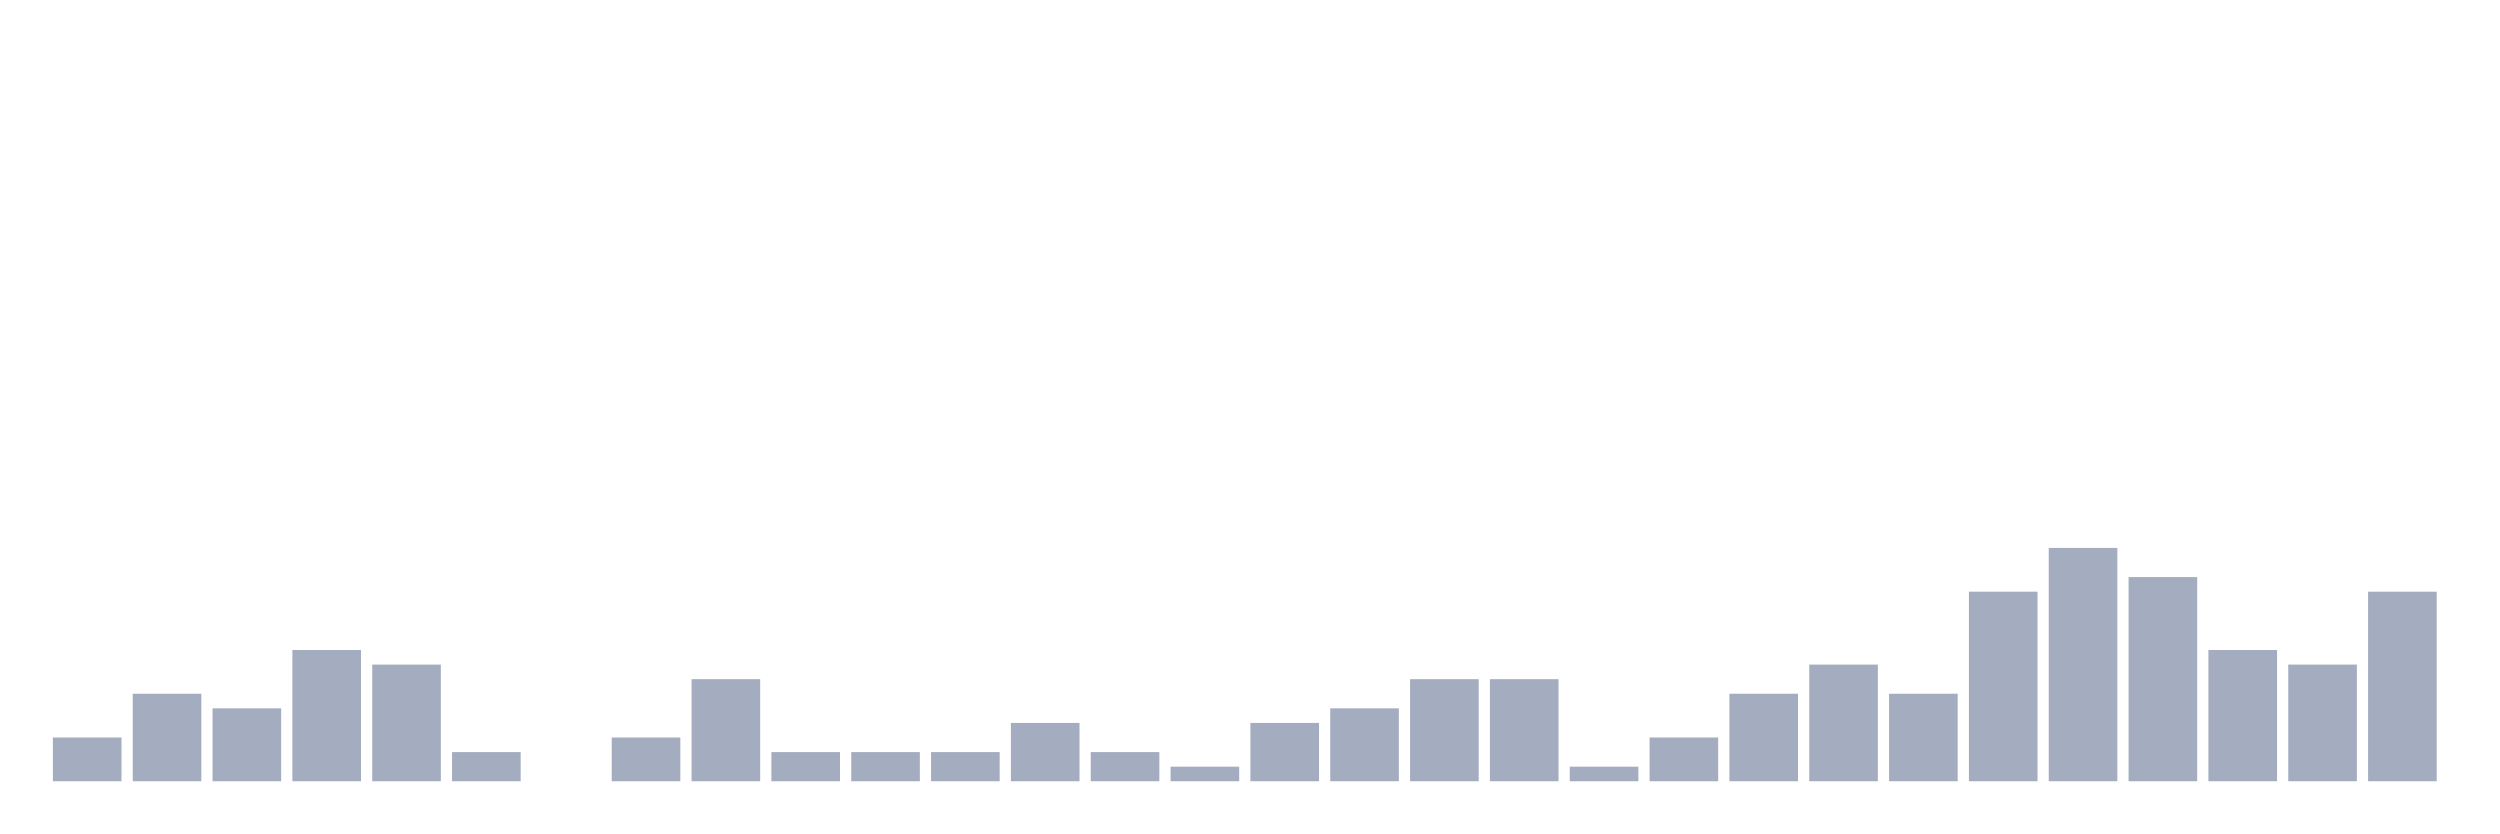
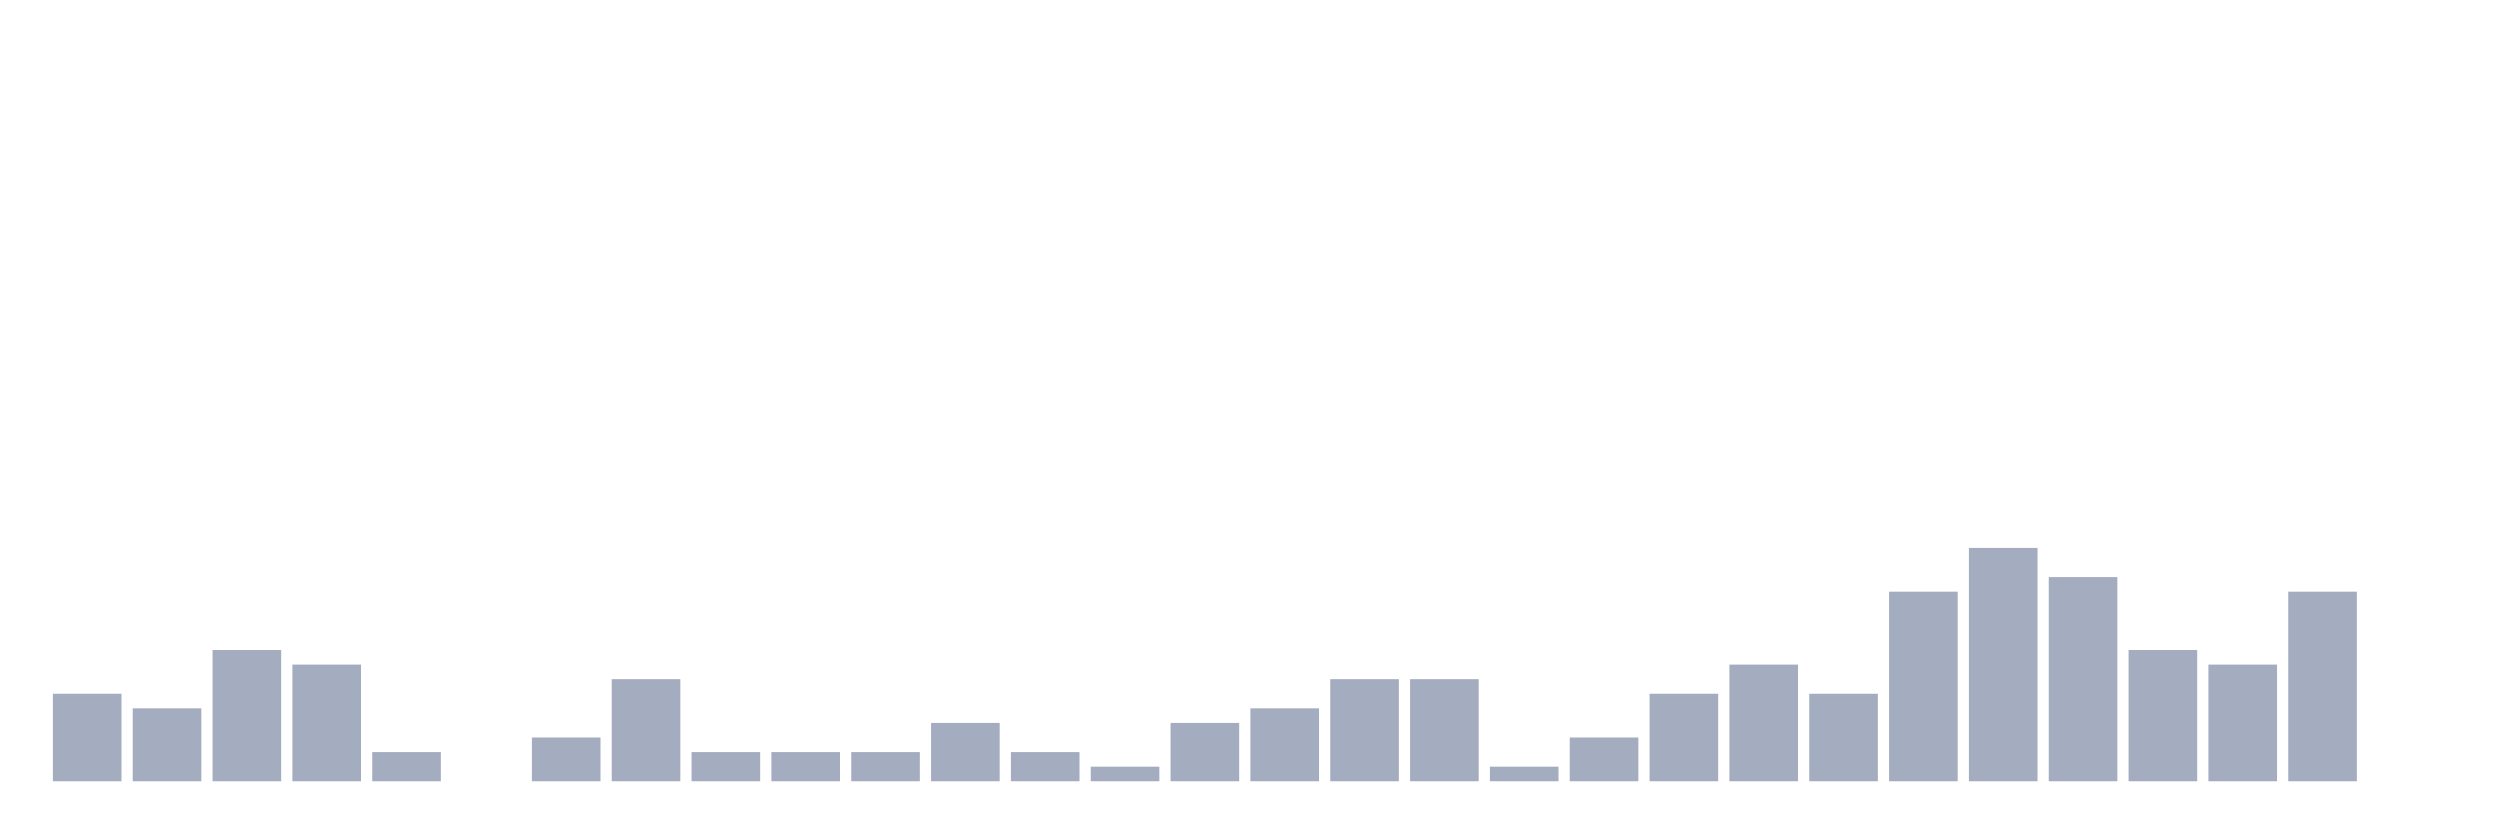
<svg xmlns="http://www.w3.org/2000/svg" viewBox="0 0 480 160">
  <g transform="translate(10,10)">
-     <rect class="bar" x="0.153" width="13.175" y="131.6" height="8.4" fill="rgb(164,173,192)" />
-     <rect class="bar" x="15.482" width="13.175" y="123.2" height="16.8" fill="rgb(164,173,192)" />
-     <rect class="bar" x="30.81" width="13.175" y="126" height="14" fill="rgb(164,173,192)" />
-     <rect class="bar" x="46.138" width="13.175" y="114.8" height="25.2" fill="rgb(164,173,192)" />
-     <rect class="bar" x="61.466" width="13.175" y="117.6" height="22.4" fill="rgb(164,173,192)" />
-     <rect class="bar" x="76.794" width="13.175" y="134.4" height="5.6" fill="rgb(164,173,192)" />
-     <rect class="bar" x="92.123" width="13.175" y="140" height="0" fill="rgb(164,173,192)" />
-     <rect class="bar" x="107.451" width="13.175" y="131.6" height="8.4" fill="rgb(164,173,192)" />
-     <rect class="bar" x="122.779" width="13.175" y="120.4" height="19.6" fill="rgb(164,173,192)" />
+     <rect class="bar" x="0.153" width="13.175" y="123.2" height="16.8" fill="rgb(164,173,192)" />
+     <rect class="bar" x="15.482" width="13.175" y="126" height="14" fill="rgb(164,173,192)" />
+     <rect class="bar" x="30.81" width="13.175" y="114.8" height="25.2" fill="rgb(164,173,192)" />
+     <rect class="bar" x="46.138" width="13.175" y="117.6" height="22.4" fill="rgb(164,173,192)" />
+     <rect class="bar" x="61.466" width="13.175" y="134.4" height="5.6" fill="rgb(164,173,192)" />
+     <rect class="bar" x="76.794" width="13.175" y="140" height="0" fill="rgb(164,173,192)" />
+     <rect class="bar" x="92.123" width="13.175" y="131.6" height="8.4" fill="rgb(164,173,192)" />
+     <rect class="bar" x="107.451" width="13.175" y="120.4" height="19.6" fill="rgb(164,173,192)" />
+     <rect class="bar" x="122.779" width="13.175" y="134.4" height="5.6" fill="rgb(164,173,192)" />
    <rect class="bar" x="138.107" width="13.175" y="134.4" height="5.6" fill="rgb(164,173,192)" />
    <rect class="bar" x="153.436" width="13.175" y="134.4" height="5.6" fill="rgb(164,173,192)" />
-     <rect class="bar" x="168.764" width="13.175" y="134.4" height="5.6" fill="rgb(164,173,192)" />
-     <rect class="bar" x="184.092" width="13.175" y="128.8" height="11.2" fill="rgb(164,173,192)" />
-     <rect class="bar" x="199.42" width="13.175" y="134.4" height="5.6" fill="rgb(164,173,192)" />
-     <rect class="bar" x="214.748" width="13.175" y="137.2" height="2.8" fill="rgb(164,173,192)" />
-     <rect class="bar" x="230.077" width="13.175" y="128.8" height="11.2" fill="rgb(164,173,192)" />
-     <rect class="bar" x="245.405" width="13.175" y="126" height="14" fill="rgb(164,173,192)" />
+     <rect class="bar" x="168.764" width="13.175" y="128.8" height="11.2" fill="rgb(164,173,192)" />
+     <rect class="bar" x="184.092" width="13.175" y="134.4" height="5.6" fill="rgb(164,173,192)" />
+     <rect class="bar" x="199.42" width="13.175" y="137.2" height="2.8" fill="rgb(164,173,192)" />
+     <rect class="bar" x="214.748" width="13.175" y="128.8" height="11.2" fill="rgb(164,173,192)" />
+     <rect class="bar" x="230.077" width="13.175" y="126" height="14" fill="rgb(164,173,192)" />
+     <rect class="bar" x="245.405" width="13.175" y="120.4" height="19.6" fill="rgb(164,173,192)" />
    <rect class="bar" x="260.733" width="13.175" y="120.4" height="19.6" fill="rgb(164,173,192)" />
-     <rect class="bar" x="276.061" width="13.175" y="120.4" height="19.6" fill="rgb(164,173,192)" />
-     <rect class="bar" x="291.39" width="13.175" y="137.2" height="2.8" fill="rgb(164,173,192)" />
-     <rect class="bar" x="306.718" width="13.175" y="131.6" height="8.4" fill="rgb(164,173,192)" />
-     <rect class="bar" x="322.046" width="13.175" y="123.2" height="16.8" fill="rgb(164,173,192)" />
-     <rect class="bar" x="337.374" width="13.175" y="117.6" height="22.4" fill="rgb(164,173,192)" />
-     <rect class="bar" x="352.702" width="13.175" y="123.2" height="16.8" fill="rgb(164,173,192)" />
-     <rect class="bar" x="368.031" width="13.175" y="103.6" height="36.4" fill="rgb(164,173,192)" />
-     <rect class="bar" x="383.359" width="13.175" y="95.2" height="44.8" fill="rgb(164,173,192)" />
-     <rect class="bar" x="398.687" width="13.175" y="100.8" height="39.2" fill="rgb(164,173,192)" />
-     <rect class="bar" x="414.015" width="13.175" y="114.8" height="25.2" fill="rgb(164,173,192)" />
-     <rect class="bar" x="429.344" width="13.175" y="117.6" height="22.4" fill="rgb(164,173,192)" />
-     <rect class="bar" x="444.672" width="13.175" y="103.6" height="36.4" fill="rgb(164,173,192)" />
+     <rect class="bar" x="276.061" width="13.175" y="137.2" height="2.8" fill="rgb(164,173,192)" />
+     <rect class="bar" x="291.39" width="13.175" y="131.6" height="8.4" fill="rgb(164,173,192)" />
+     <rect class="bar" x="306.718" width="13.175" y="123.2" height="16.8" fill="rgb(164,173,192)" />
+     <rect class="bar" x="322.046" width="13.175" y="117.6" height="22.4" fill="rgb(164,173,192)" />
+     <rect class="bar" x="337.374" width="13.175" y="123.2" height="16.8" fill="rgb(164,173,192)" />
+     <rect class="bar" x="352.702" width="13.175" y="103.6" height="36.4" fill="rgb(164,173,192)" />
+     <rect class="bar" x="368.031" width="13.175" y="95.2" height="44.8" fill="rgb(164,173,192)" />
+     <rect class="bar" x="383.359" width="13.175" y="100.8" height="39.2" fill="rgb(164,173,192)" />
+     <rect class="bar" x="398.687" width="13.175" y="114.8" height="25.2" fill="rgb(164,173,192)" />
+     <rect class="bar" x="414.015" width="13.175" y="117.6" height="22.4" fill="rgb(164,173,192)" />
+     <rect class="bar" x="429.344" width="13.175" y="103.6" height="36.4" fill="rgb(164,173,192)" />
+     <rect class="bar" x="444.672" width="13.175" y="140" height="0" fill="rgb(164,173,192)" />
  </g>
</svg>
